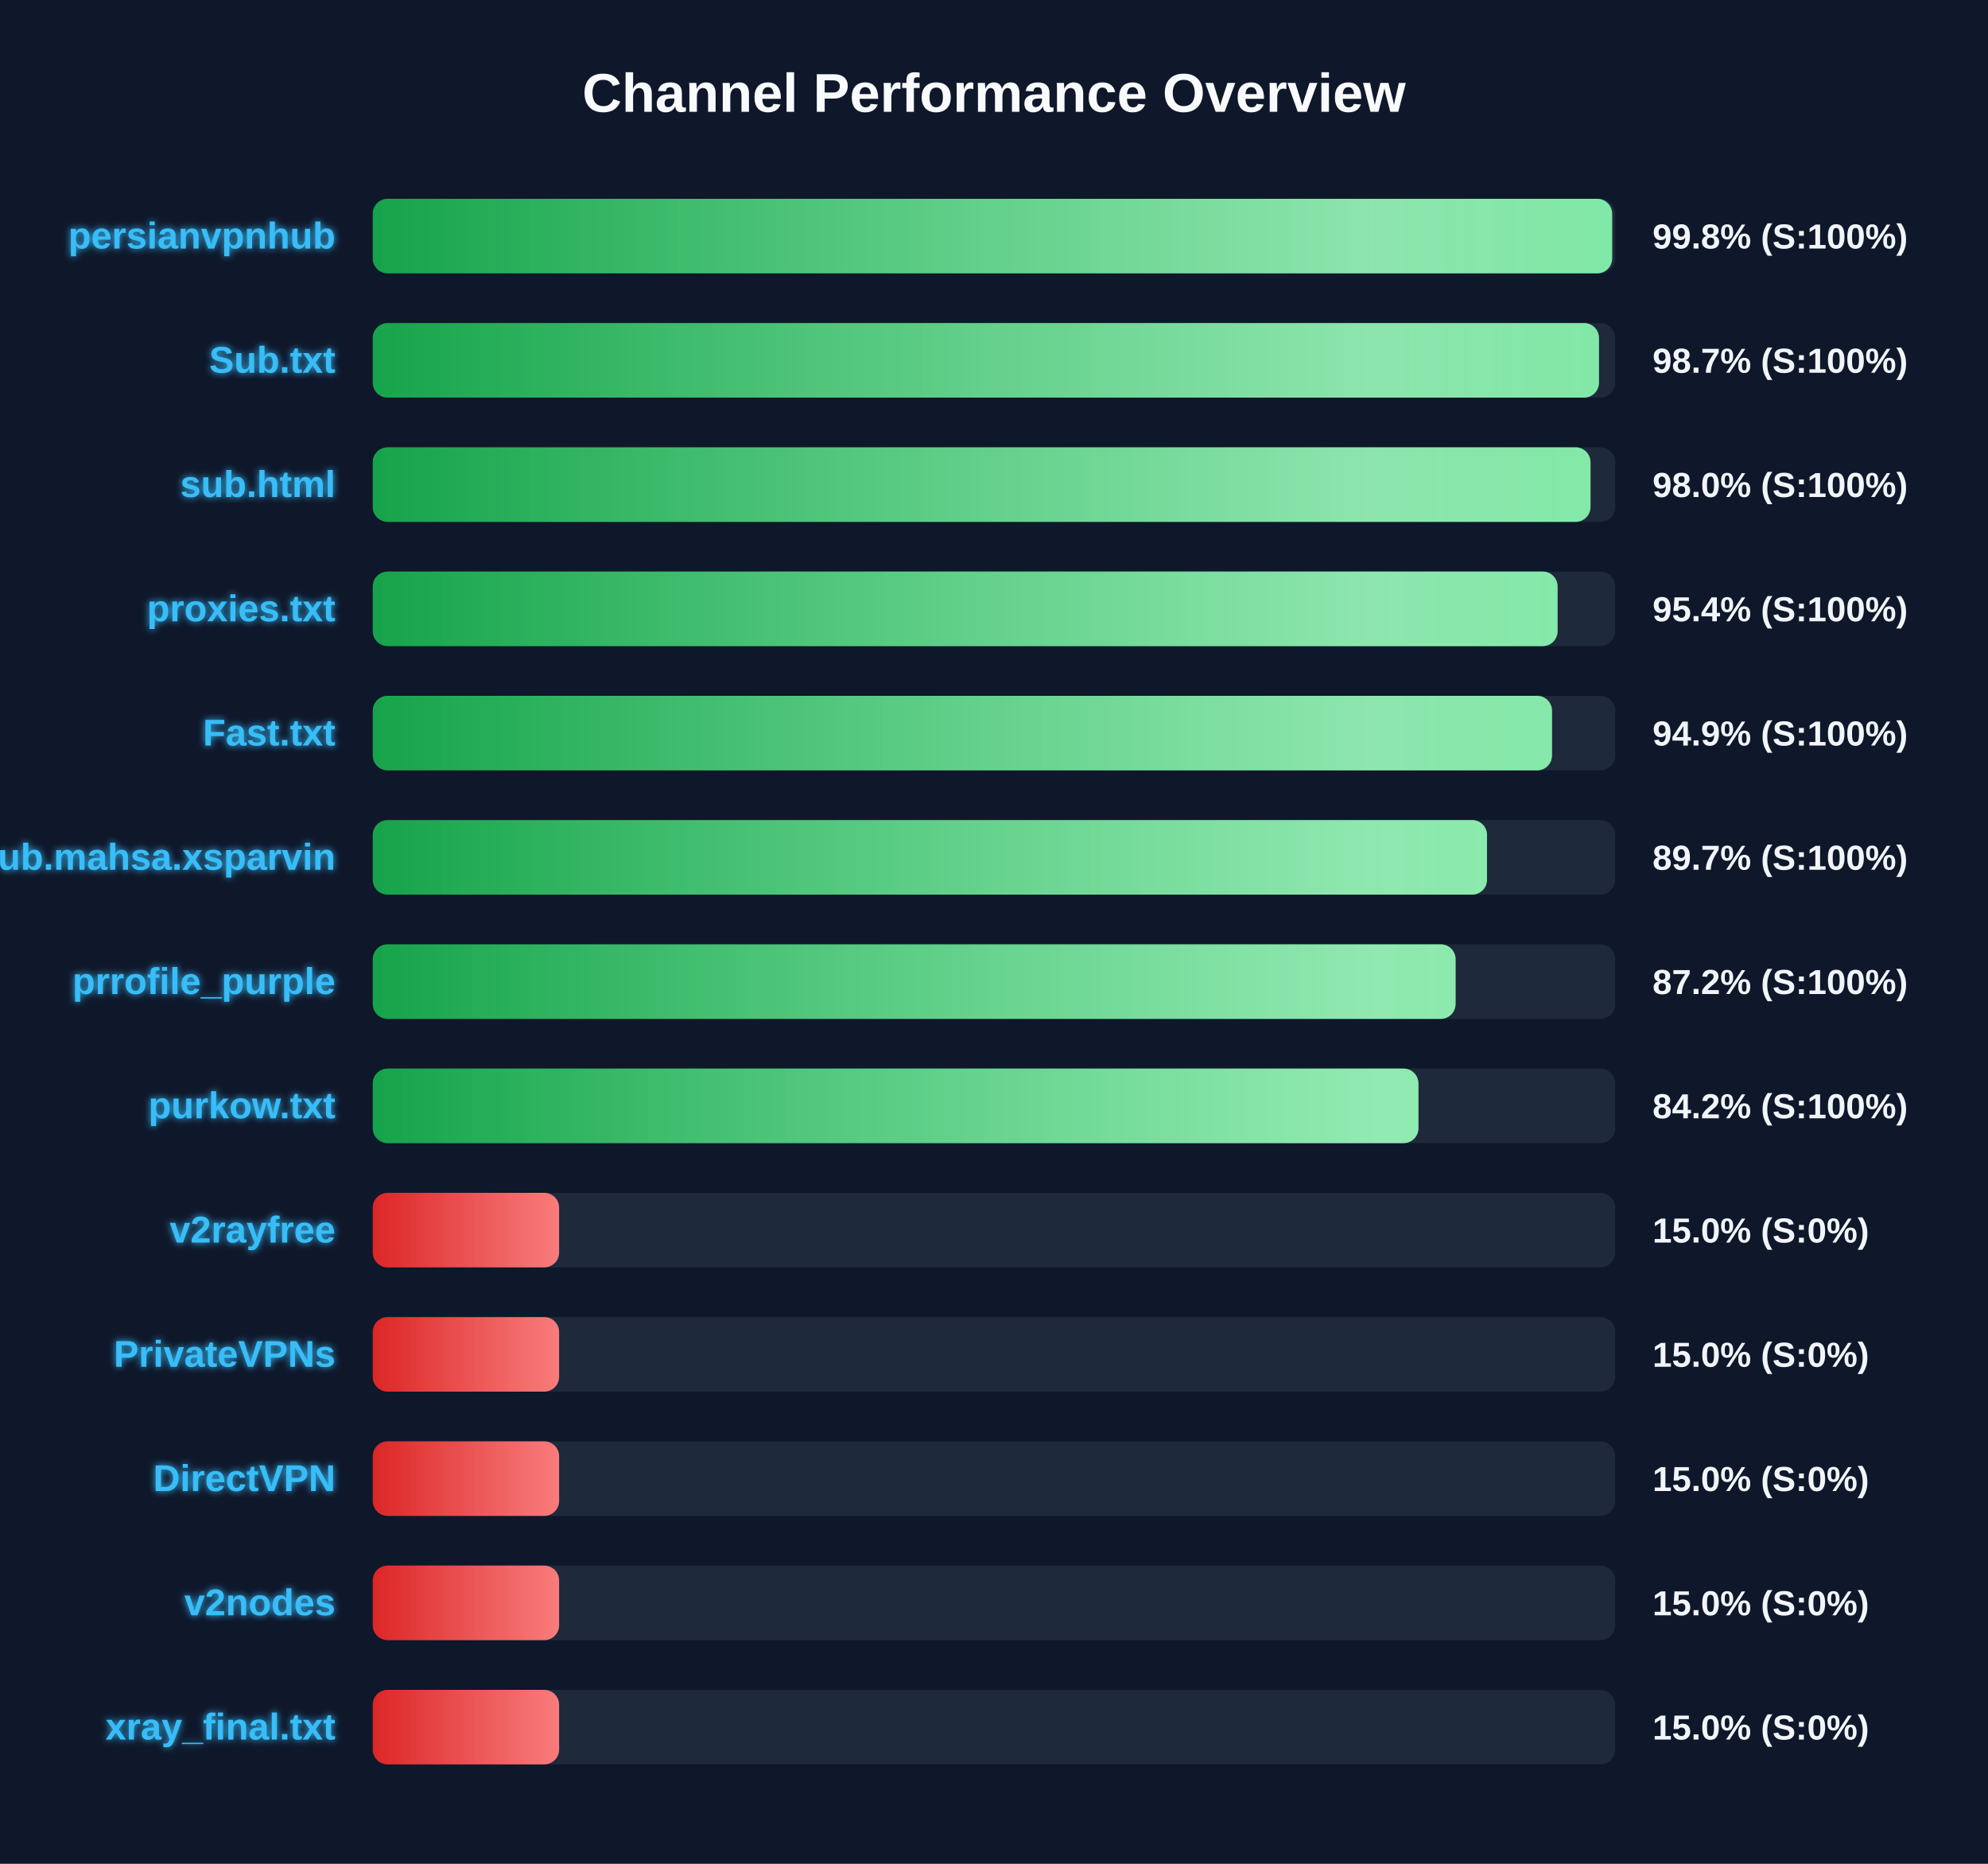
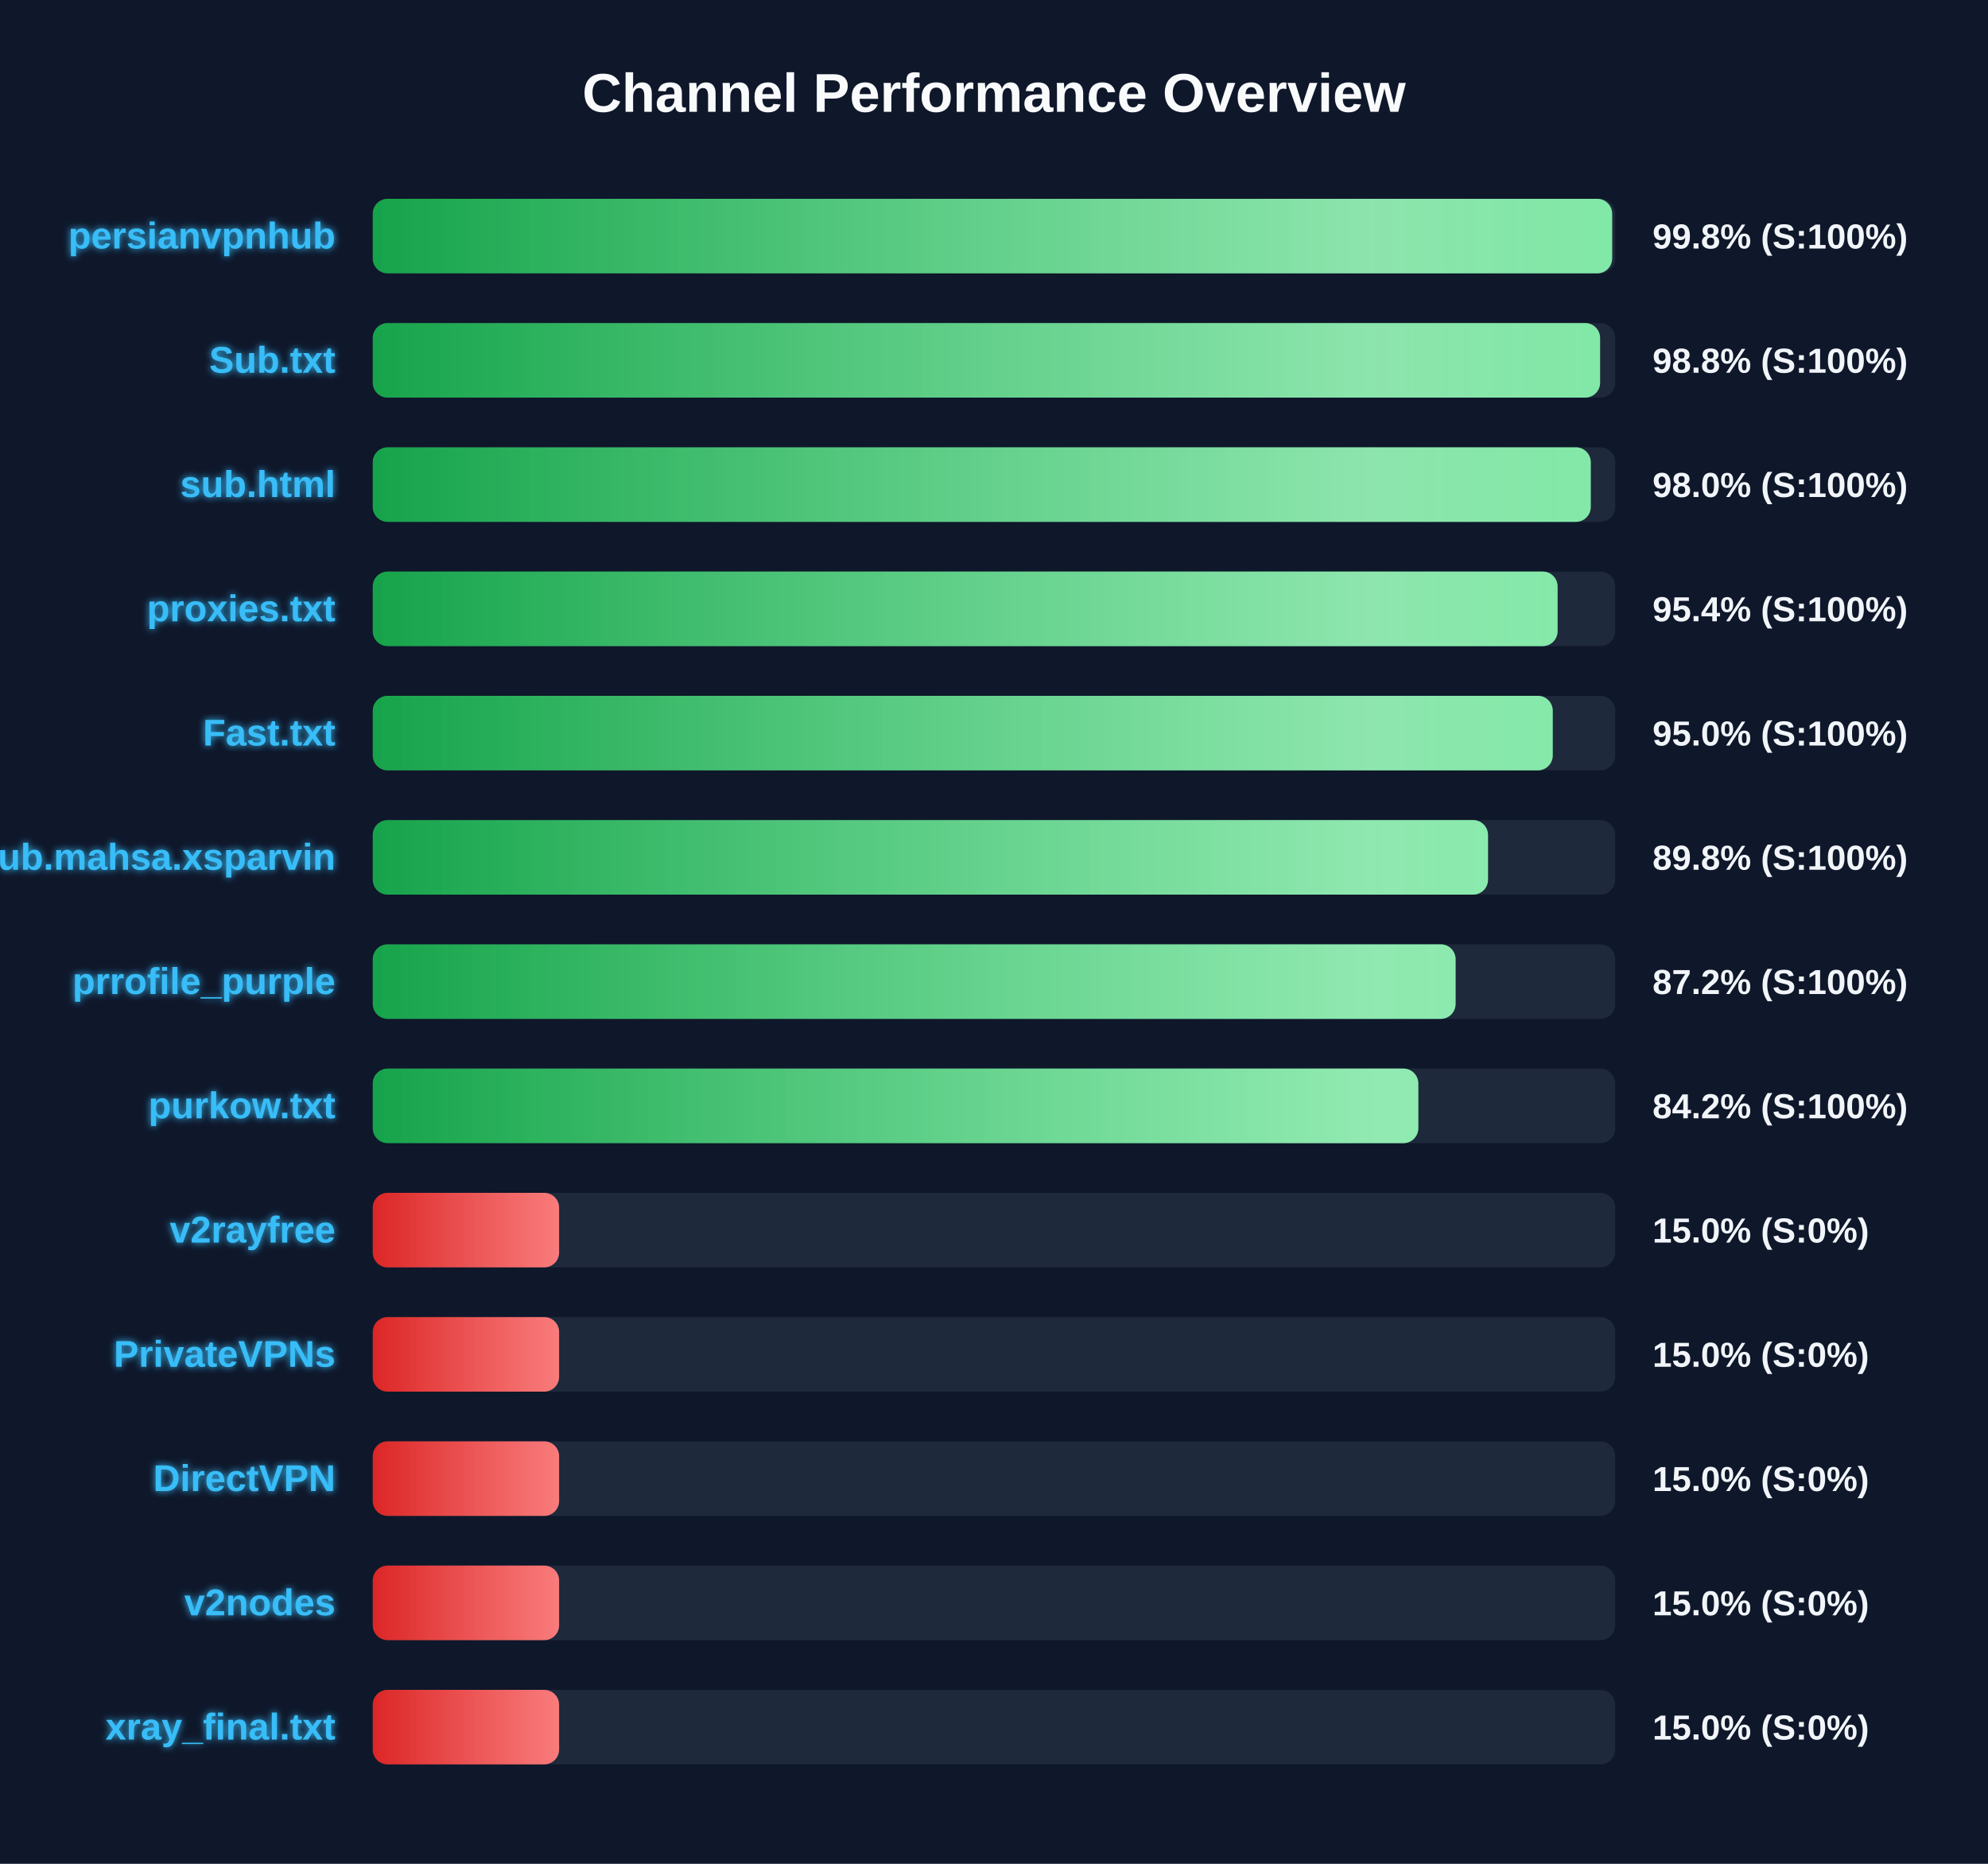
<svg xmlns="http://www.w3.org/2000/svg" width="800" height="750" version="1.1">
  <defs>
    <linearGradient id="grad-green" x1="0%" y1="0%" x2="100%" y2="0%">
      <stop offset="0%" stop-color="#16a34a" />
      <stop offset="100%" stop-color="#4ade80" />
    </linearGradient>
    <linearGradient id="grad-yellow" x1="0%" y1="0%" x2="100%" y2="0%">
      <stop offset="0%" stop-color="#ca8a04" />
      <stop offset="100%" stop-color="#fde047" />
    </linearGradient>
    <linearGradient id="grad-red" x1="0%" y1="0%" x2="100%" y2="0%">
      <stop offset="0%" stop-color="#dc2626" />
      <stop offset="100%" stop-color="#f87171" />
    </linearGradient>
    <linearGradient id="shimmer" x1="0%" y1="0%" x2="100%" y2="0%">
      <stop offset="0%" stop-color="rgba(255,255,255,0)" />
      <stop offset="50%" stop-color="rgba(255,255,255,0.4)" />
      <stop offset="100%" stop-color="rgba(255,255,255,0)" />
    </linearGradient>
    <filter id="glow" x="-20%" y="-20%" width="140%" height="140%">
      <feGaussianBlur stdDeviation="1.5" result="blur" />
      <feComposite in="SourceGraphic" in2="blur" operator="over" />
    </filter>
  </defs>
  <style>
        .bg-rect { fill: #0f172a; }
        .title { font: bold 22px 'Segoe UI', Arial, sans-serif; fill: #f8fafc; }
        .row { font: bold 15px 'Segoe UI', Arial, sans-serif; fill: #38bdf8; filter: url(#glow); }
        .score { font: bold 14px 'Segoe UI', Arial, sans-serif; fill: #f1f5f9; }
        @keyframes shimmer-anim {
            0% { transform: translateX(-100%); }
            100% { transform: translateX(200%); }
        }
        .shimmer-rect {
            animation: shimmer-anim 2.5s infinite linear;
        }
    </style>
  <rect width="100%" height="100%" class="bg-rect" />
  <text x="400" y="45" text-anchor="middle" class="title">Channel Performance Overview</text>
  <rect x="150" y="80" width="500" height="30" fill="#1e293b" rx="6" />
  <clipPath id="clip-0">
    <rect x="150" y="80" width="498.75" height="30" rx="6" />
  </clipPath>
  <rect x="150" y="80" width="498.75" height="30" fill="url(#grad-green)" rx="6" />
  <g clip-path="url(#clip-0)">
    <rect x="150" y="80" width="100%" height="30" fill="url(#shimmer)" class="shimmer-rect" />
  </g>
  <text x="135" y="100" text-anchor="end" class="row">persianvpnhub</text>
  <text x="665" y="100" text-anchor="start" class="score">99.8% (S:100%)</text>
  <rect x="150" y="130" width="500" height="30" fill="#1e293b" rx="6" />
  <clipPath id="clip-1">
-     <rect x="150" y="130" width="493.45" height="30" rx="6" />
+     <rect x="150" y="130" width="493.9" height="30" rx="6" />
  </clipPath>
-   <rect x="150" y="130" width="493.45" height="30" fill="url(#grad-green)" rx="6" />
+   <rect x="150" y="130" width="493.9" height="30" fill="url(#grad-green)" rx="6" />
  <g clip-path="url(#clip-1)">
    <rect x="150" y="130" width="100%" height="30" fill="url(#shimmer)" class="shimmer-rect" />
  </g>
  <text x="135" y="150" text-anchor="end" class="row">Sub.txt</text>
-   <text x="665" y="150" text-anchor="start" class="score">98.7% (S:100%)</text>
+   <text x="665" y="150" text-anchor="start" class="score">98.8% (S:100%)</text>
  <rect x="150" y="180" width="500" height="30" fill="#1e293b" rx="6" />
  <clipPath id="clip-2">
-     <rect x="150" y="180" width="490.05" height="30" rx="6" />
+     <rect x="150" y="180" width="490.15" height="30" rx="6" />
  </clipPath>
-   <rect x="150" y="180" width="490.05" height="30" fill="url(#grad-green)" rx="6" />
+   <rect x="150" y="180" width="490.15" height="30" fill="url(#grad-green)" rx="6" />
  <g clip-path="url(#clip-2)">
    <rect x="150" y="180" width="100%" height="30" fill="url(#shimmer)" class="shimmer-rect" />
  </g>
  <text x="135" y="200" text-anchor="end" class="row">sub.html</text>
  <text x="665" y="200" text-anchor="start" class="score">98.0% (S:100%)</text>
  <rect x="150" y="230" width="500" height="30" fill="#1e293b" rx="6" />
  <clipPath id="clip-3">
    <rect x="150" y="230" width="476.8" height="30" rx="6" />
  </clipPath>
  <rect x="150" y="230" width="476.8" height="30" fill="url(#grad-green)" rx="6" />
  <g clip-path="url(#clip-3)">
    <rect x="150" y="230" width="100%" height="30" fill="url(#shimmer)" class="shimmer-rect" />
  </g>
  <text x="135" y="250" text-anchor="end" class="row">proxies.txt</text>
  <text x="665" y="250" text-anchor="start" class="score">95.4% (S:100%)</text>
  <rect x="150" y="280" width="500" height="30" fill="#1e293b" rx="6" />
  <clipPath id="clip-4">
-     <rect x="150" y="280" width="474.55" height="30" rx="6" />
+     <rect x="150" y="280" width="474.85" height="30" rx="6" />
  </clipPath>
-   <rect x="150" y="280" width="474.55" height="30" fill="url(#grad-green)" rx="6" />
+   <rect x="150" y="280" width="474.85" height="30" fill="url(#grad-green)" rx="6" />
  <g clip-path="url(#clip-4)">
    <rect x="150" y="280" width="100%" height="30" fill="url(#shimmer)" class="shimmer-rect" />
  </g>
  <text x="135" y="300" text-anchor="end" class="row">Fast.txt</text>
-   <text x="665" y="300" text-anchor="start" class="score">94.9% (S:100%)</text>
+   <text x="665" y="300" text-anchor="start" class="score">95.0% (S:100%)</text>
  <rect x="150" y="330" width="500" height="30" fill="#1e293b" rx="6" />
  <clipPath id="clip-5">
-     <rect x="150" y="330" width="448.4" height="30" rx="6" />
+     <rect x="150" y="330" width="448.8" height="30" rx="6" />
  </clipPath>
-   <rect x="150" y="330" width="448.4" height="30" fill="url(#grad-green)" rx="6" />
+   <rect x="150" y="330" width="448.8" height="30" fill="url(#grad-green)" rx="6" />
  <g clip-path="url(#clip-5)">
    <rect x="150" y="330" width="100%" height="30" fill="url(#shimmer)" class="shimmer-rect" />
  </g>
  <text x="135" y="350" text-anchor="end" class="row">Sub.mahsa.xsparvin</text>
-   <text x="665" y="350" text-anchor="start" class="score">89.7% (S:100%)</text>
+   <text x="665" y="350" text-anchor="start" class="score">89.8% (S:100%)</text>
  <rect x="150" y="380" width="500" height="30" fill="#1e293b" rx="6" />
  <clipPath id="clip-6">
    <rect x="150" y="380" width="435.75" height="30" rx="6" />
  </clipPath>
  <rect x="150" y="380" width="435.75" height="30" fill="url(#grad-green)" rx="6" />
  <g clip-path="url(#clip-6)">
    <rect x="150" y="380" width="100%" height="30" fill="url(#shimmer)" class="shimmer-rect" />
  </g>
  <text x="135" y="400" text-anchor="end" class="row">prrofile_purple</text>
  <text x="665" y="400" text-anchor="start" class="score">87.2% (S:100%)</text>
  <rect x="150" y="430" width="500" height="30" fill="#1e293b" rx="6" />
  <clipPath id="clip-7">
-     <rect x="150" y="430" width="420.8" height="30" rx="6" />
+     <rect x="150" y="430" width="420.75" height="30" rx="6" />
  </clipPath>
-   <rect x="150" y="430" width="420.8" height="30" fill="url(#grad-green)" rx="6" />
+   <rect x="150" y="430" width="420.75" height="30" fill="url(#grad-green)" rx="6" />
  <g clip-path="url(#clip-7)">
    <rect x="150" y="430" width="100%" height="30" fill="url(#shimmer)" class="shimmer-rect" />
  </g>
  <text x="135" y="450" text-anchor="end" class="row">purkow.txt</text>
  <text x="665" y="450" text-anchor="start" class="score">84.2% (S:100%)</text>
  <rect x="150" y="480" width="500" height="30" fill="#1e293b" rx="6" />
  <clipPath id="clip-8">
    <rect x="150" y="480" width="75.0" height="30" rx="6" />
  </clipPath>
  <rect x="150" y="480" width="75.0" height="30" fill="url(#grad-red)" rx="6" />
  <g clip-path="url(#clip-8)">
    <rect x="150" y="480" width="100%" height="30" fill="url(#shimmer)" class="shimmer-rect" />
  </g>
  <text x="135" y="500" text-anchor="end" class="row">v2rayfree</text>
  <text x="665" y="500" text-anchor="start" class="score">15.0% (S:0%)</text>
  <rect x="150" y="530" width="500" height="30" fill="#1e293b" rx="6" />
  <clipPath id="clip-9">
    <rect x="150" y="530" width="75.0" height="30" rx="6" />
  </clipPath>
  <rect x="150" y="530" width="75.0" height="30" fill="url(#grad-red)" rx="6" />
  <g clip-path="url(#clip-9)">
    <rect x="150" y="530" width="100%" height="30" fill="url(#shimmer)" class="shimmer-rect" />
  </g>
  <text x="135" y="550" text-anchor="end" class="row">PrivateVPNs</text>
  <text x="665" y="550" text-anchor="start" class="score">15.0% (S:0%)</text>
  <rect x="150" y="580" width="500" height="30" fill="#1e293b" rx="6" />
  <clipPath id="clip-10">
    <rect x="150" y="580" width="75.0" height="30" rx="6" />
  </clipPath>
  <rect x="150" y="580" width="75.0" height="30" fill="url(#grad-red)" rx="6" />
  <g clip-path="url(#clip-10)">
    <rect x="150" y="580" width="100%" height="30" fill="url(#shimmer)" class="shimmer-rect" />
  </g>
  <text x="135" y="600" text-anchor="end" class="row">DirectVPN</text>
  <text x="665" y="600" text-anchor="start" class="score">15.0% (S:0%)</text>
  <rect x="150" y="630" width="500" height="30" fill="#1e293b" rx="6" />
  <clipPath id="clip-11">
    <rect x="150" y="630" width="75.0" height="30" rx="6" />
  </clipPath>
  <rect x="150" y="630" width="75.0" height="30" fill="url(#grad-red)" rx="6" />
  <g clip-path="url(#clip-11)">
    <rect x="150" y="630" width="100%" height="30" fill="url(#shimmer)" class="shimmer-rect" />
  </g>
  <text x="135" y="650" text-anchor="end" class="row">v2nodes</text>
  <text x="665" y="650" text-anchor="start" class="score">15.0% (S:0%)</text>
  <rect x="150" y="680" width="500" height="30" fill="#1e293b" rx="6" />
  <clipPath id="clip-12">
    <rect x="150" y="680" width="75.0" height="30" rx="6" />
  </clipPath>
  <rect x="150" y="680" width="75.0" height="30" fill="url(#grad-red)" rx="6" />
  <g clip-path="url(#clip-12)">
    <rect x="150" y="680" width="100%" height="30" fill="url(#shimmer)" class="shimmer-rect" />
  </g>
  <text x="135" y="700" text-anchor="end" class="row">xray_final.txt</text>
  <text x="665" y="700" text-anchor="start" class="score">15.0% (S:0%)</text>
</svg>
